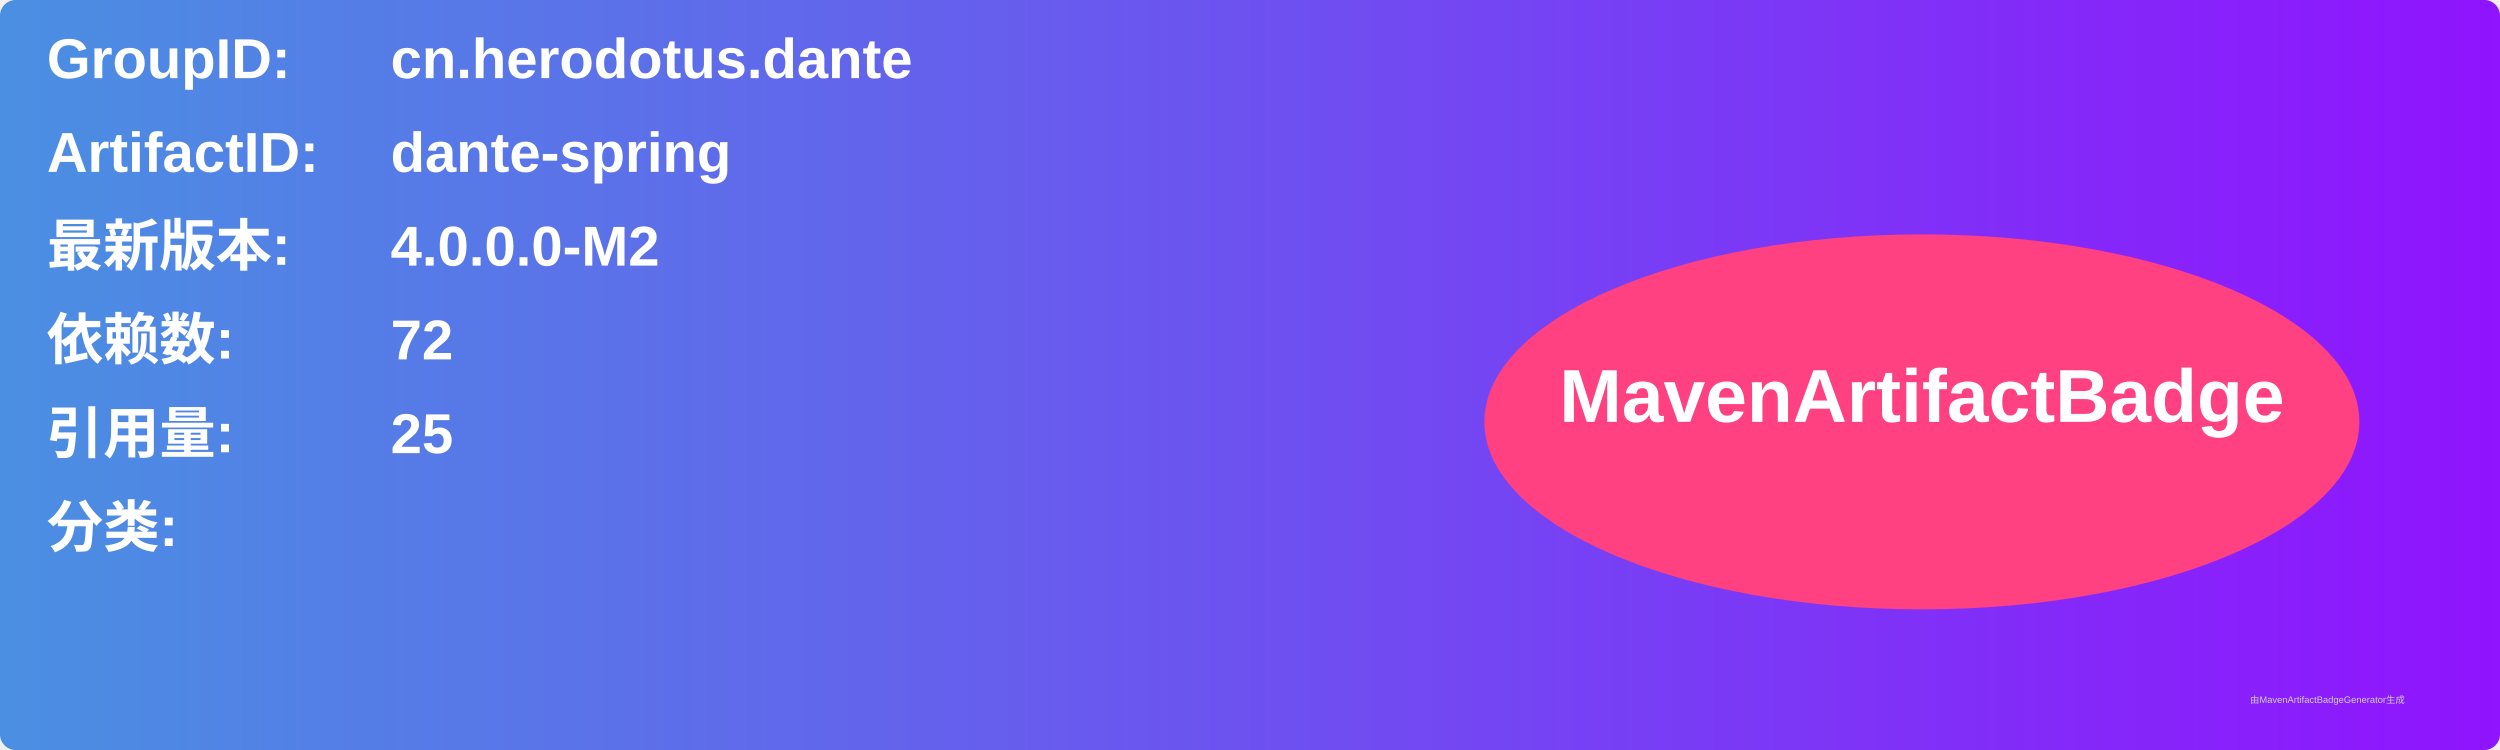
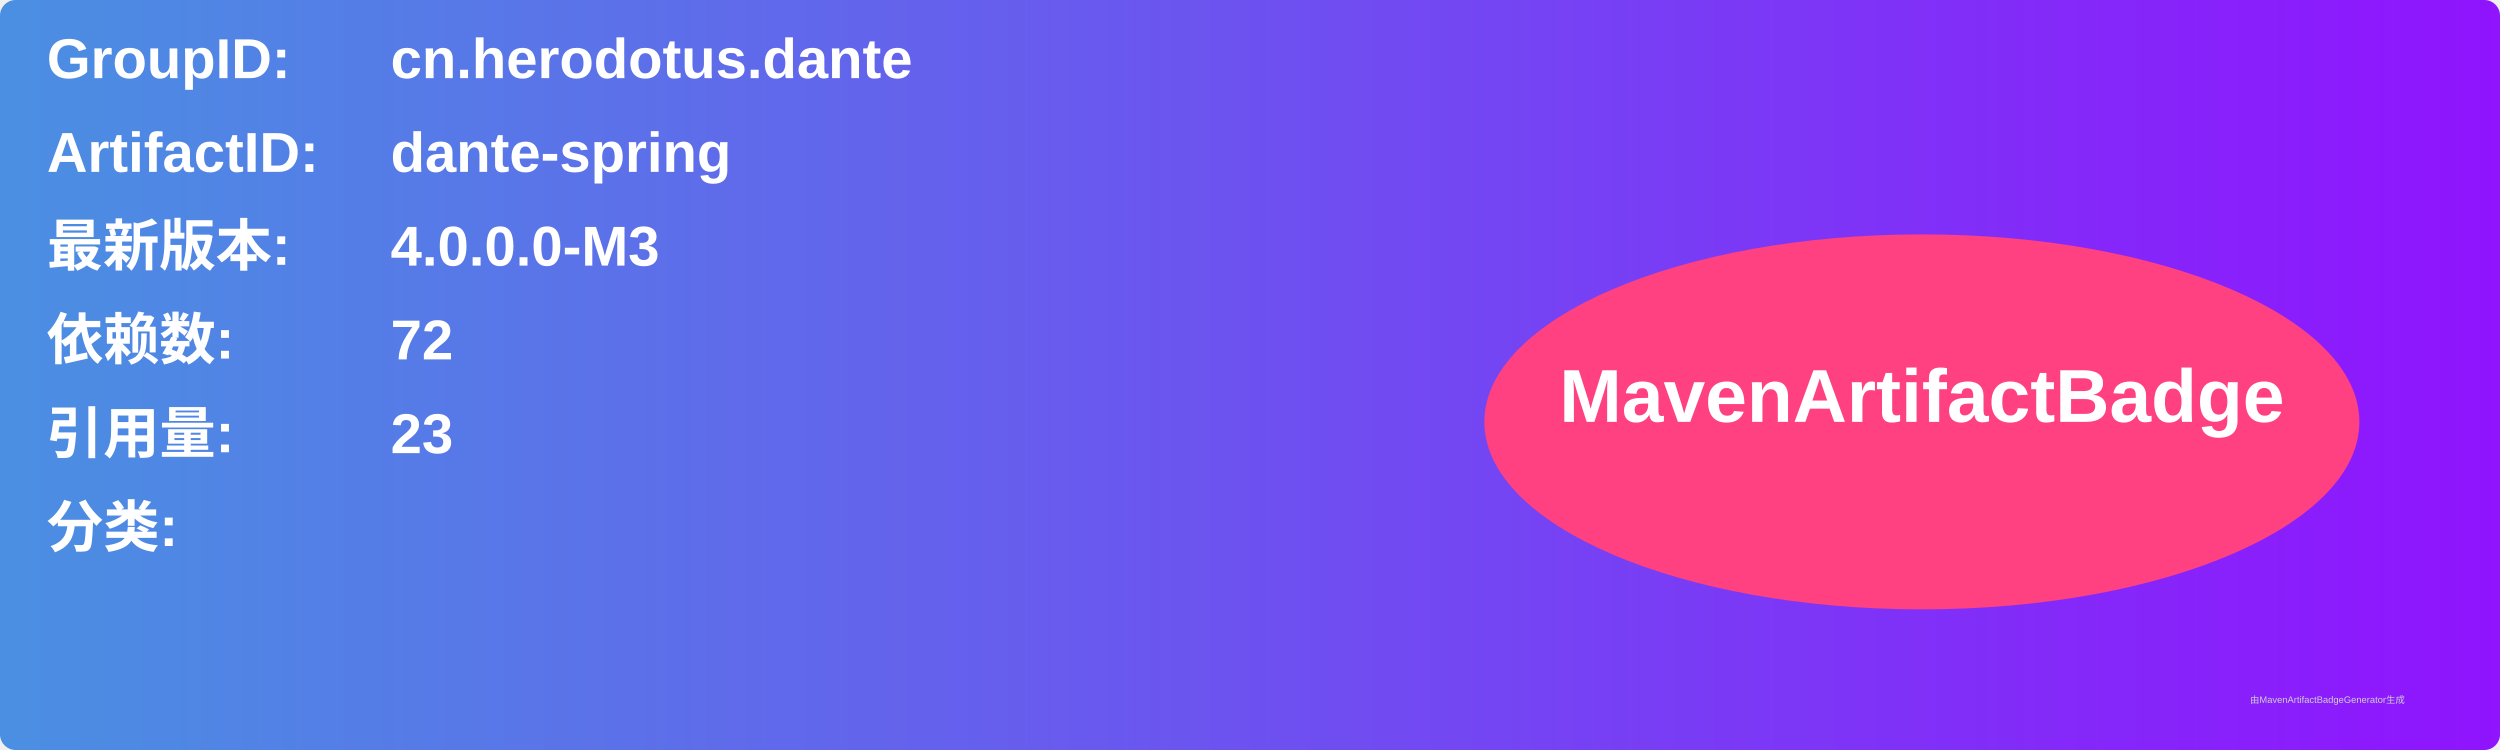
<svg xmlns="http://www.w3.org/2000/svg" width="800" height="240" viewBox="0 0 800 240">
  <linearGradient id="grad" x1="0%" y1="0%" x2="100%" y2="0%">
    <stop offset="0%" stop-color="#4a90e2" />
    <stop offset="100%" stop-color="#9013fe" />
  </linearGradient>
  <rect width="100%" height="100%" rx="5" ry="5" fill="url(#grad)" />
  <g transform="translate(15, 15)">
    <text x="0" y="10" font-family="Arial" font-size="18" fill="white" font-weight="bold" width="260">GroupID:</text>
    <text x="110" y="10" font-family="Arial" font-size="18" fill="white" font-weight="bold" width="460">cn.herodotus.dante</text>
    <text x="0" y="40" font-family="Arial" font-size="18" fill="white" font-weight="bold" width="260">ArtifactID:</text>
    <text x="110" y="40" font-family="Arial" font-size="18" fill="white" font-weight="bold" width="460">dante-spring</text>
    <text x="0" y="70" font-family="Arial" font-size="18" fill="white" font-weight="bold">最新版本:</text>
    <text x="110" y="70" font-family="Arial" font-size="18" fill="white" font-weight="bold">
-       <tspan font-weight="bold">4.0.0.0-M2</tspan>
+       <tspan font-weight="bold">4.0.0.0-M3</tspan>
    </text>
    <text x="0" y="100" font-family="Arial" font-size="18" fill="white" font-weight="bold">依赖数: </text>
    <text x="110" y="100" font-family="Arial" font-size="18" fill="white">
      <tspan font-weight="bold">72</tspan>
    </text>
    <text x="0" y="130" font-family="Arial" font-size="18" fill="white" font-weight="bold">引用量: </text>
    <text x="110" y="130" font-family="Arial" font-size="18" fill="white">
-       <tspan font-weight="bold">25</tspan>
+       <tspan font-weight="bold">23</tspan>
    </text>
    <text x="0" y="160" font-family="Arial" font-size="18" fill="white" font-weight="bold">分类:</text>
    <text x="10" y="190" font-family="Arial" font-size="10" fill="white">
      <tspan font-weight="bold" />
    </text>
    <ellipse cx="600" cy="120" rx="140" ry="60" fill="#ff4081" />
    <text x="600" y="120" text-anchor="middle" font-family="Arial" font-size="24" fill="white" font-weight="bold">MavenArtifactBadge</text>
  </g>
  <text x="720" y="225" font-family="Arial" font-size="3" fill="#d0d0d0">由MavenArtifactBadgeGenerator生成</text>
</svg>
